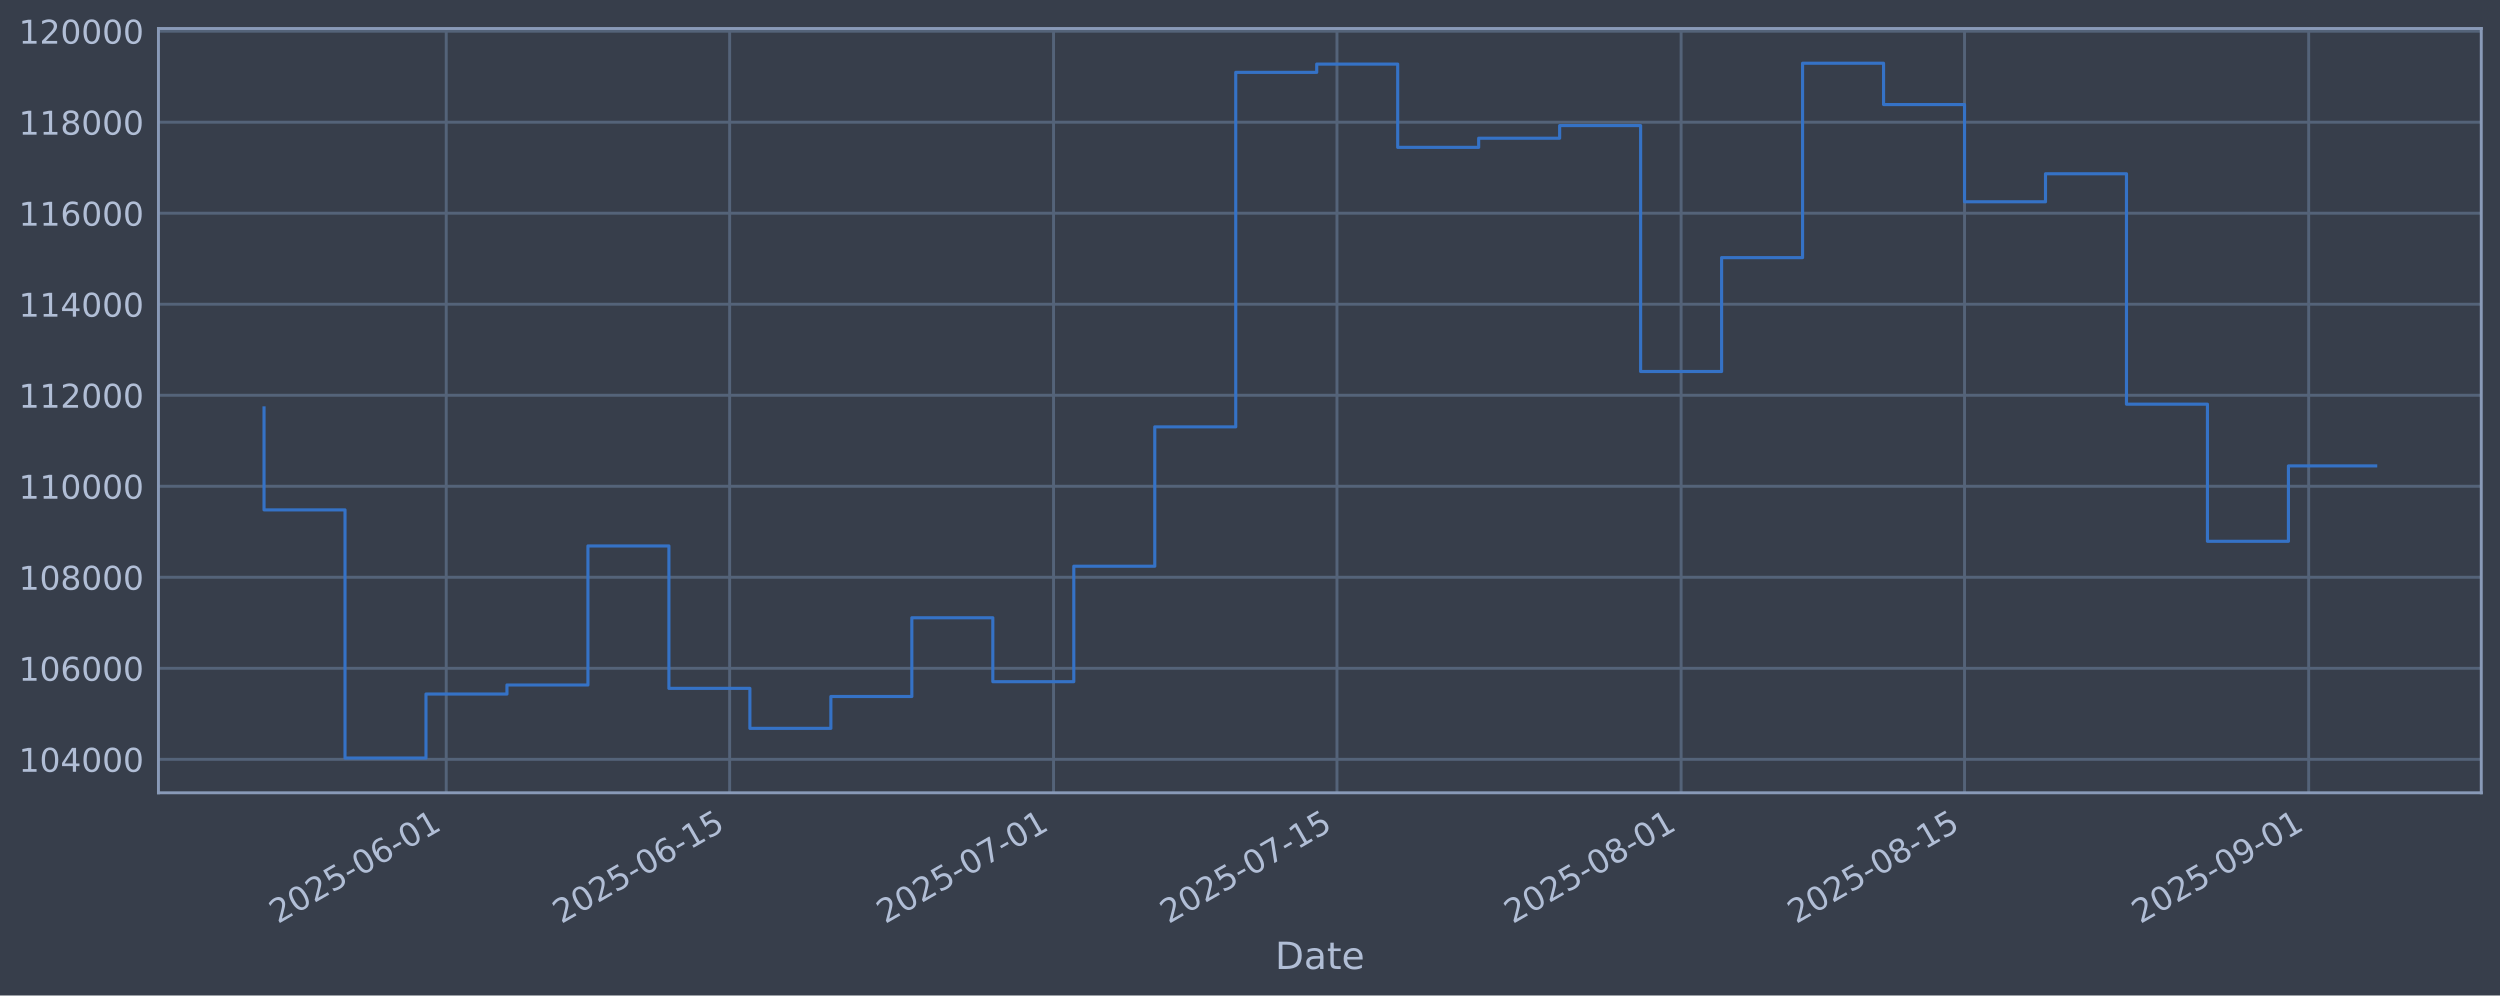
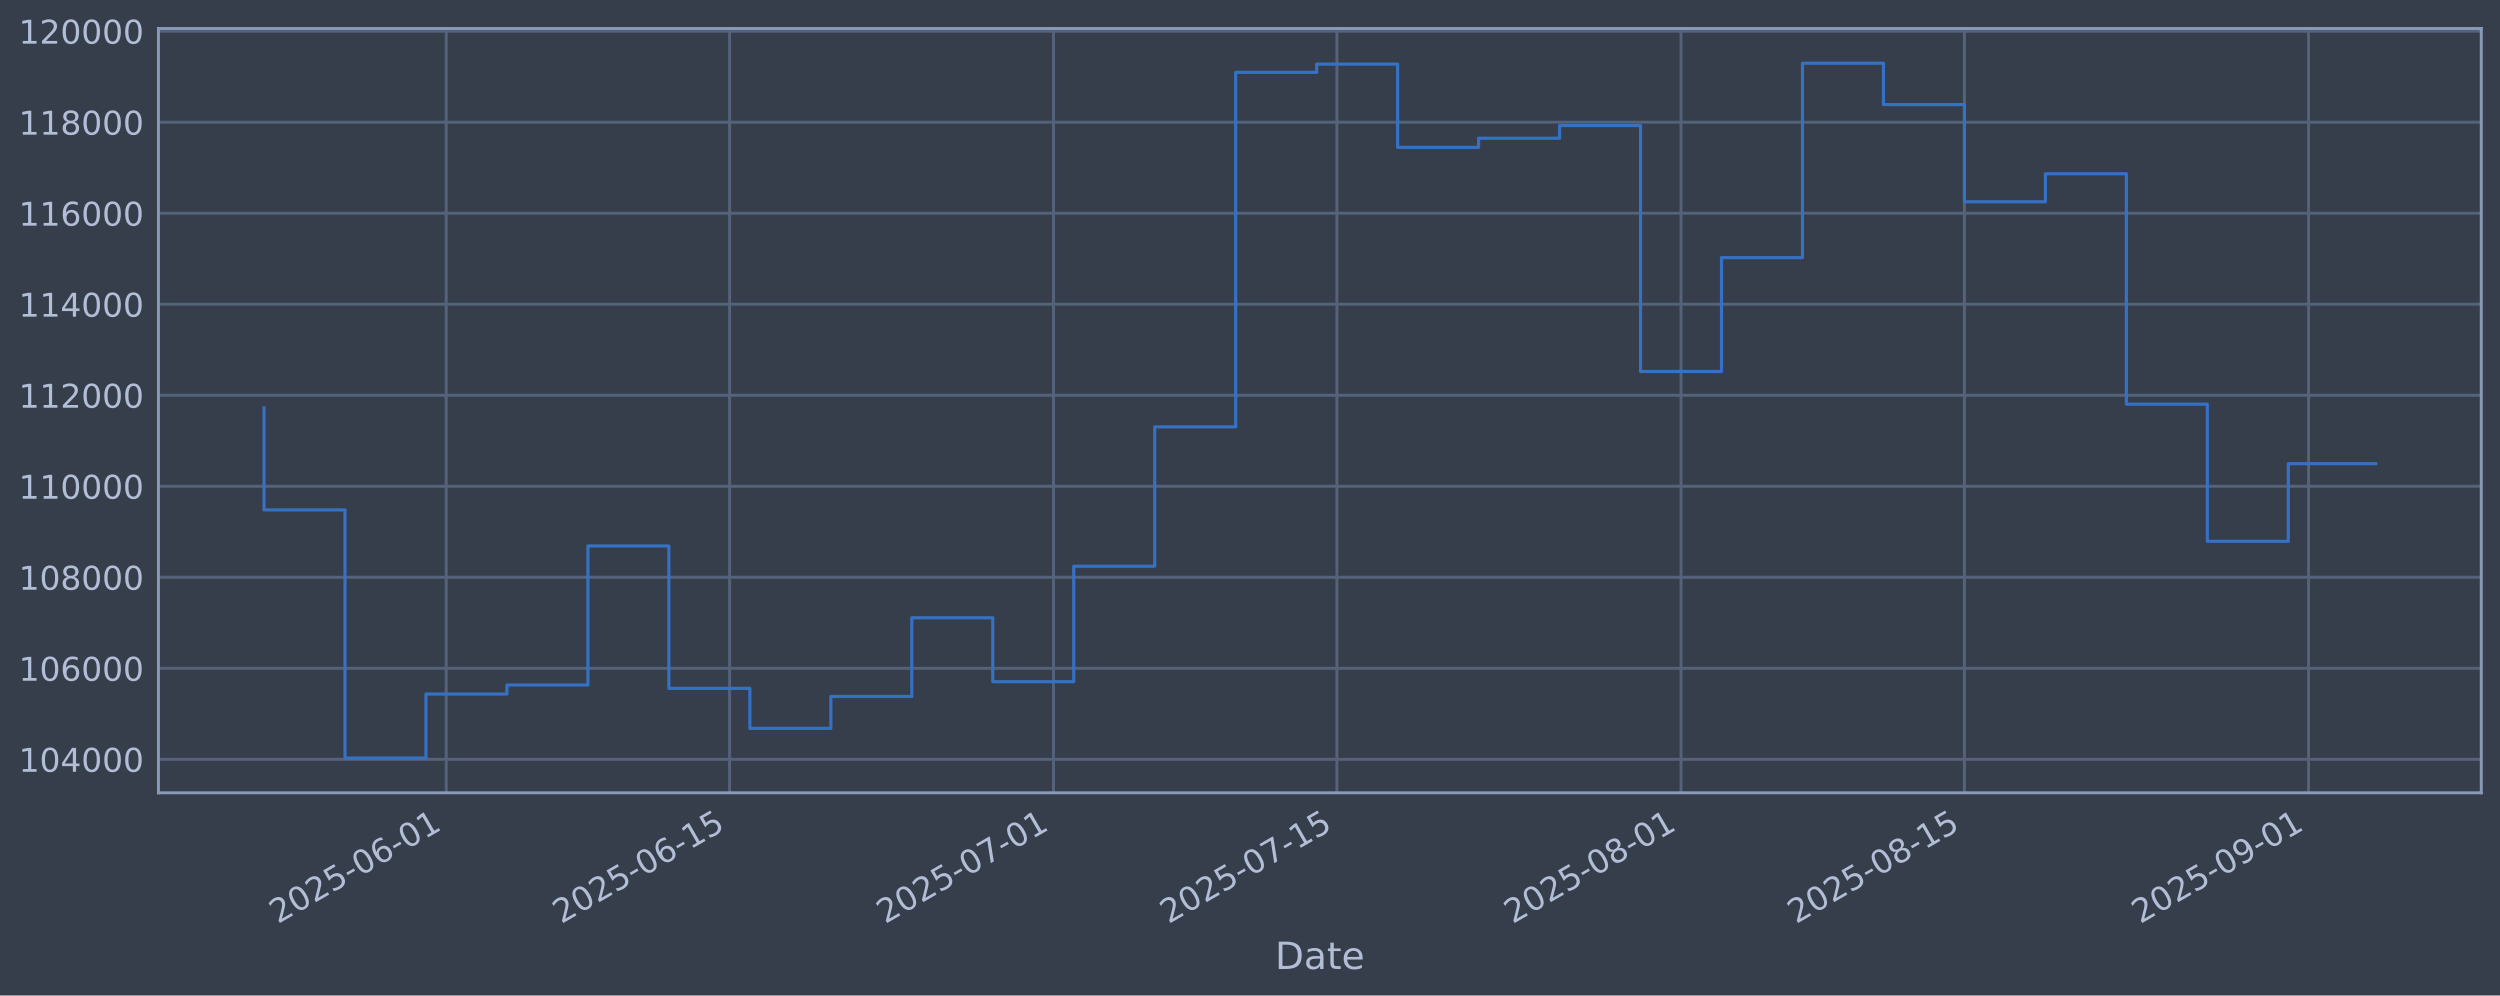
<svg xmlns="http://www.w3.org/2000/svg" xmlns:xlink="http://www.w3.org/1999/xlink" width="960.9pt" height="382.628pt" viewBox="0 0 960.9 382.628" version="1.1">
  <defs>
    <style type="text/css">*{stroke-linejoin: round; stroke-linecap: butt}</style>
  </defs>
  <g id="figure_1">
    <g id="patch_1">
      <path d="M 0 382.628  L 960.9 382.628  L 960.9 0  L 0 0  z " style="fill: #373e4b" />
    </g>
    <g id="axes_1">
      <g id="patch_2">
        <path d="M 60.901 304.718  L 953.701 304.718  L 953.701 10.958  L 60.901 10.958  z " style="fill: #373e4b" />
      </g>
      <g id="matplotlib.axis_1">
        <g id="xtick_1">
          <g id="line2d_1">
-             <path d="M 171.511 304.718  L 171.511 10.958  " clip-path="url(#p24462600db)" style="fill: none; stroke: #546379; stroke-width: 1.12; stroke-linecap: square" />
+             <path d="M 171.507 304.718  L 171.507 10.958  " clip-path="url(#p828950e23d)" style="fill: none; stroke: #546379; stroke-width: 1.12; stroke-linecap: square" />
          </g>
          <g id="line2d_2" />
          <g id="text_1">
-             <g style="fill: #b1bed6" transform="translate(106.7856 355.2226) rotate(-30) scale(0.126 -0.126)">
+             <g style="fill: #b1bed6" transform="translate(106.7812 355.2226) rotate(-30) scale(0.126 -0.126)">
              <defs>
                <path id="DejaVuSans-32" d="M 1228 531  L 3431 531  L 3431 0  L 469 0  L 469 531  Q 828 903 1448 1529  Q 2069 2156 2228 2338  Q 2531 2678 2651 2914  Q 2772 3150 2772 3378  Q 2772 3750 2511 3984  Q 2250 4219 1831 4219  Q 1534 4219 1204 4116  Q 875 4013 500 3803  L 500 4441  Q 881 4594 1212 4672  Q 1544 4750 1819 4750  Q 2544 4750 2975 4387  Q 3406 4025 3406 3419  Q 3406 3131 3298 2873  Q 3191 2616 2906 2266  Q 2828 2175 2409 1742  Q 1991 1309 1228 531  z " transform="scale(0.015625)" />
                <path id="DejaVuSans-30" d="M 2034 4250  Q 1547 4250 1301 3770  Q 1056 3291 1056 2328  Q 1056 1369 1301 889  Q 1547 409 2034 409  Q 2525 409 2770 889  Q 3016 1369 3016 2328  Q 3016 3291 2770 3770  Q 2525 4250 2034 4250  z M 2034 4750  Q 2819 4750 3233 4129  Q 3647 3509 3647 2328  Q 3647 1150 3233 529  Q 2819 -91 2034 -91  Q 1250 -91 836 529  Q 422 1150 422 2328  Q 422 3509 836 4129  Q 1250 4750 2034 4750  z " transform="scale(0.015625)" />
                <path id="DejaVuSans-35" d="M 691 4666  L 3169 4666  L 3169 4134  L 1269 4134  L 1269 2991  Q 1406 3038 1543 3061  Q 1681 3084 1819 3084  Q 2600 3084 3056 2656  Q 3513 2228 3513 1497  Q 3513 744 3044 326  Q 2575 -91 1722 -91  Q 1428 -91 1123 -41  Q 819 9 494 109  L 494 744  Q 775 591 1075 516  Q 1375 441 1709 441  Q 2250 441 2565 725  Q 2881 1009 2881 1497  Q 2881 1984 2565 2268  Q 2250 2553 1709 2553  Q 1456 2553 1204 2497  Q 953 2441 691 2322  L 691 4666  z " transform="scale(0.015625)" />
                <path id="DejaVuSans-2d" d="M 313 2009  L 1997 2009  L 1997 1497  L 313 1497  L 313 2009  z " transform="scale(0.015625)" />
                <path id="DejaVuSans-36" d="M 2113 2584  Q 1688 2584 1439 2293  Q 1191 2003 1191 1497  Q 1191 994 1439 701  Q 1688 409 2113 409  Q 2538 409 2786 701  Q 3034 994 3034 1497  Q 3034 2003 2786 2293  Q 2538 2584 2113 2584  z M 3366 4563  L 3366 3988  Q 3128 4100 2886 4159  Q 2644 4219 2406 4219  Q 1781 4219 1451 3797  Q 1122 3375 1075 2522  Q 1259 2794 1537 2939  Q 1816 3084 2150 3084  Q 2853 3084 3261 2657  Q 3669 2231 3669 1497  Q 3669 778 3244 343  Q 2819 -91 2113 -91  Q 1303 -91 875 529  Q 447 1150 447 2328  Q 447 3434 972 4092  Q 1497 4750 2381 4750  Q 2619 4750 2861 4703  Q 3103 4656 3366 4563  z " transform="scale(0.015625)" />
                <path id="DejaVuSans-31" d="M 794 531  L 1825 531  L 1825 4091  L 703 3866  L 703 4441  L 1819 4666  L 2450 4666  L 2450 531  L 3481 531  L 3481 0  L 794 0  L 794 531  z " transform="scale(0.015625)" />
              </defs>
              <use xlink:href="#DejaVuSans-32" />
              <use xlink:href="#DejaVuSans-30" transform="translate(63.62305 0)" />
              <use xlink:href="#DejaVuSans-32" transform="translate(127.2461 0)" />
              <use xlink:href="#DejaVuSans-35" transform="translate(190.8691 0)" />
              <use xlink:href="#DejaVuSans-2d" transform="translate(254.4922 0)" />
              <use xlink:href="#DejaVuSans-30" transform="translate(290.5762 0)" />
              <use xlink:href="#DejaVuSans-36" transform="translate(354.1992 0)" />
              <use xlink:href="#DejaVuSans-2d" transform="translate(417.8223 0)" />
              <use xlink:href="#DejaVuSans-30" transform="translate(453.9062 0)" />
              <use xlink:href="#DejaVuSans-31" transform="translate(517.5293 0)" />
            </g>
          </g>
        </g>
        <g id="xtick_2">
          <g id="line2d_3">
-             <path d="M 280.445 304.718  L 280.445 10.958  " clip-path="url(#p24462600db)" style="fill: none; stroke: #546379; stroke-width: 1.12; stroke-linecap: square" />
+             <path d="M 280.434 304.718  L 280.434 10.958  " clip-path="url(#p828950e23d)" style="fill: none; stroke: #546379; stroke-width: 1.12; stroke-linecap: square" />
          </g>
          <g id="line2d_4" />
          <g id="text_2">
-             <g style="fill: #b1bed6" transform="translate(215.7194 355.2226) rotate(-30) scale(0.126 -0.126)">
+             <g style="fill: #b1bed6" transform="translate(215.7081 355.2226) rotate(-30) scale(0.126 -0.126)">
              <use xlink:href="#DejaVuSans-32" />
              <use xlink:href="#DejaVuSans-30" transform="translate(63.62305 0)" />
              <use xlink:href="#DejaVuSans-32" transform="translate(127.2461 0)" />
              <use xlink:href="#DejaVuSans-35" transform="translate(190.8691 0)" />
              <use xlink:href="#DejaVuSans-2d" transform="translate(254.4922 0)" />
              <use xlink:href="#DejaVuSans-30" transform="translate(290.5762 0)" />
              <use xlink:href="#DejaVuSans-36" transform="translate(354.1992 0)" />
              <use xlink:href="#DejaVuSans-2d" transform="translate(417.8223 0)" />
              <use xlink:href="#DejaVuSans-31" transform="translate(453.9062 0)" />
              <use xlink:href="#DejaVuSans-35" transform="translate(517.5293 0)" />
            </g>
          </g>
        </g>
        <g id="xtick_3">
          <g id="line2d_5">
-             <path d="M 404.941 304.718  L 404.941 10.958  " clip-path="url(#p24462600db)" style="fill: none; stroke: #546379; stroke-width: 1.12; stroke-linecap: square" />
+             <path d="M 404.921 304.718  L 404.921 10.958  " clip-path="url(#p828950e23d)" style="fill: none; stroke: #546379; stroke-width: 1.12; stroke-linecap: square" />
          </g>
          <g id="line2d_6" />
          <g id="text_3">
-             <g style="fill: #b1bed6" transform="translate(340.2151 355.2226) rotate(-30) scale(0.126 -0.126)">
+             <g style="fill: #b1bed6" transform="translate(340.1959 355.2226) rotate(-30) scale(0.126 -0.126)">
              <defs>
                <path id="DejaVuSans-37" d="M 525 4666  L 3525 4666  L 3525 4397  L 1831 0  L 1172 0  L 2766 4134  L 525 4134  L 525 4666  z " transform="scale(0.015625)" />
              </defs>
              <use xlink:href="#DejaVuSans-32" />
              <use xlink:href="#DejaVuSans-30" transform="translate(63.62305 0)" />
              <use xlink:href="#DejaVuSans-32" transform="translate(127.2461 0)" />
              <use xlink:href="#DejaVuSans-35" transform="translate(190.8691 0)" />
              <use xlink:href="#DejaVuSans-2d" transform="translate(254.4922 0)" />
              <use xlink:href="#DejaVuSans-30" transform="translate(290.5762 0)" />
              <use xlink:href="#DejaVuSans-37" transform="translate(354.1992 0)" />
              <use xlink:href="#DejaVuSans-2d" transform="translate(417.8223 0)" />
              <use xlink:href="#DejaVuSans-30" transform="translate(453.9062 0)" />
              <use xlink:href="#DejaVuSans-31" transform="translate(517.5293 0)" />
            </g>
          </g>
        </g>
        <g id="xtick_4">
          <g id="line2d_7">
-             <path d="M 513.874 304.718  L 513.874 10.958  " clip-path="url(#p24462600db)" style="fill: none; stroke: #546379; stroke-width: 1.12; stroke-linecap: square" />
+             <path d="M 513.848 304.718  L 513.848 10.958  " clip-path="url(#p828950e23d)" style="fill: none; stroke: #546379; stroke-width: 1.12; stroke-linecap: square" />
          </g>
          <g id="line2d_8" />
          <g id="text_4">
-             <g style="fill: #b1bed6" transform="translate(449.1488 355.2226) rotate(-30) scale(0.126 -0.126)">
+             <g style="fill: #b1bed6" transform="translate(449.1228 355.2226) rotate(-30) scale(0.126 -0.126)">
              <use xlink:href="#DejaVuSans-32" />
              <use xlink:href="#DejaVuSans-30" transform="translate(63.62305 0)" />
              <use xlink:href="#DejaVuSans-32" transform="translate(127.2461 0)" />
              <use xlink:href="#DejaVuSans-35" transform="translate(190.8691 0)" />
              <use xlink:href="#DejaVuSans-2d" transform="translate(254.4922 0)" />
              <use xlink:href="#DejaVuSans-30" transform="translate(290.5762 0)" />
              <use xlink:href="#DejaVuSans-37" transform="translate(354.1992 0)" />
              <use xlink:href="#DejaVuSans-2d" transform="translate(417.8223 0)" />
              <use xlink:href="#DejaVuSans-31" transform="translate(453.9062 0)" />
              <use xlink:href="#DejaVuSans-35" transform="translate(517.5293 0)" />
            </g>
          </g>
        </g>
        <g id="xtick_5">
          <g id="line2d_9">
-             <path d="M 646.151 304.718  L 646.151 10.958  " clip-path="url(#p24462600db)" style="fill: none; stroke: #546379; stroke-width: 1.12; stroke-linecap: square" />
+             <path d="M 646.117 304.718  L 646.117 10.958  " clip-path="url(#p828950e23d)" style="fill: none; stroke: #546379; stroke-width: 1.12; stroke-linecap: square" />
          </g>
          <g id="line2d_10" />
          <g id="text_5">
-             <g style="fill: #b1bed6" transform="translate(581.4255 355.2226) rotate(-30) scale(0.126 -0.126)">
+             <g style="fill: #b1bed6" transform="translate(581.3912 355.2226) rotate(-30) scale(0.126 -0.126)">
              <defs>
                <path id="DejaVuSans-38" d="M 2034 2216  Q 1584 2216 1326 1975  Q 1069 1734 1069 1313  Q 1069 891 1326 650  Q 1584 409 2034 409  Q 2484 409 2743 651  Q 3003 894 3003 1313  Q 3003 1734 2745 1975  Q 2488 2216 2034 2216  z M 1403 2484  Q 997 2584 770 2862  Q 544 3141 544 3541  Q 544 4100 942 4425  Q 1341 4750 2034 4750  Q 2731 4750 3128 4425  Q 3525 4100 3525 3541  Q 3525 3141 3298 2862  Q 3072 2584 2669 2484  Q 3125 2378 3379 2068  Q 3634 1759 3634 1313  Q 3634 634 3220 271  Q 2806 -91 2034 -91  Q 1263 -91 848 271  Q 434 634 434 1313  Q 434 1759 690 2068  Q 947 2378 1403 2484  z M 1172 3481  Q 1172 3119 1398 2916  Q 1625 2713 2034 2713  Q 2441 2713 2670 2916  Q 2900 3119 2900 3481  Q 2900 3844 2670 4047  Q 2441 4250 2034 4250  Q 1625 4250 1398 4047  Q 1172 3844 1172 3481  z " transform="scale(0.015625)" />
              </defs>
              <use xlink:href="#DejaVuSans-32" />
              <use xlink:href="#DejaVuSans-30" transform="translate(63.62305 0)" />
              <use xlink:href="#DejaVuSans-32" transform="translate(127.2461 0)" />
              <use xlink:href="#DejaVuSans-35" transform="translate(190.8691 0)" />
              <use xlink:href="#DejaVuSans-2d" transform="translate(254.4922 0)" />
              <use xlink:href="#DejaVuSans-30" transform="translate(290.5762 0)" />
              <use xlink:href="#DejaVuSans-38" transform="translate(354.1992 0)" />
              <use xlink:href="#DejaVuSans-2d" transform="translate(417.8223 0)" />
              <use xlink:href="#DejaVuSans-30" transform="translate(453.9062 0)" />
              <use xlink:href="#DejaVuSans-31" transform="translate(517.5293 0)" />
            </g>
          </g>
        </g>
        <g id="xtick_6">
          <g id="line2d_11">
-             <path d="M 755.085 304.718  L 755.085 10.958  " clip-path="url(#p24462600db)" style="fill: none; stroke: #546379; stroke-width: 1.12; stroke-linecap: square" />
+             <path d="M 755.044 304.718  L 755.044 10.958  " clip-path="url(#p828950e23d)" style="fill: none; stroke: #546379; stroke-width: 1.12; stroke-linecap: square" />
          </g>
          <g id="line2d_12" />
          <g id="text_6">
-             <g style="fill: #b1bed6" transform="translate(690.3593 355.2226) rotate(-30) scale(0.126 -0.126)">
+             <g style="fill: #b1bed6" transform="translate(690.318 355.2226) rotate(-30) scale(0.126 -0.126)">
              <use xlink:href="#DejaVuSans-32" />
              <use xlink:href="#DejaVuSans-30" transform="translate(63.62305 0)" />
              <use xlink:href="#DejaVuSans-32" transform="translate(127.2461 0)" />
              <use xlink:href="#DejaVuSans-35" transform="translate(190.8691 0)" />
              <use xlink:href="#DejaVuSans-2d" transform="translate(254.4922 0)" />
              <use xlink:href="#DejaVuSans-30" transform="translate(290.5762 0)" />
              <use xlink:href="#DejaVuSans-38" transform="translate(354.1992 0)" />
              <use xlink:href="#DejaVuSans-2d" transform="translate(417.8223 0)" />
              <use xlink:href="#DejaVuSans-31" transform="translate(453.9062 0)" />
              <use xlink:href="#DejaVuSans-35" transform="translate(517.5293 0)" />
            </g>
          </g>
        </g>
        <g id="xtick_7">
          <g id="line2d_13">
-             <path d="M 887.361 304.718  L 887.361 10.958  " clip-path="url(#p24462600db)" style="fill: none; stroke: #546379; stroke-width: 1.12; stroke-linecap: square" />
+             <path d="M 887.312 304.718  L 887.312 10.958  " clip-path="url(#p828950e23d)" style="fill: none; stroke: #546379; stroke-width: 1.12; stroke-linecap: square" />
          </g>
          <g id="line2d_14" />
          <g id="text_7">
-             <g style="fill: #b1bed6" transform="translate(822.636 355.2226) rotate(-30) scale(0.126 -0.126)">
+             <g style="fill: #b1bed6" transform="translate(822.5864 355.2226) rotate(-30) scale(0.126 -0.126)">
              <defs>
                <path id="DejaVuSans-39" d="M 703 97  L 703 672  Q 941 559 1184 500  Q 1428 441 1663 441  Q 2288 441 2617 861  Q 2947 1281 2994 2138  Q 2813 1869 2534 1725  Q 2256 1581 1919 1581  Q 1219 1581 811 2004  Q 403 2428 403 3163  Q 403 3881 828 4315  Q 1253 4750 1959 4750  Q 2769 4750 3195 4129  Q 3622 3509 3622 2328  Q 3622 1225 3098 567  Q 2575 -91 1691 -91  Q 1453 -91 1209 -44  Q 966 3 703 97  z M 1959 2075  Q 2384 2075 2632 2365  Q 2881 2656 2881 3163  Q 2881 3666 2632 3958  Q 2384 4250 1959 4250  Q 1534 4250 1286 3958  Q 1038 3666 1038 3163  Q 1038 2656 1286 2365  Q 1534 2075 1959 2075  z " transform="scale(0.015625)" />
              </defs>
              <use xlink:href="#DejaVuSans-32" />
              <use xlink:href="#DejaVuSans-30" transform="translate(63.62305 0)" />
              <use xlink:href="#DejaVuSans-32" transform="translate(127.2461 0)" />
              <use xlink:href="#DejaVuSans-35" transform="translate(190.8691 0)" />
              <use xlink:href="#DejaVuSans-2d" transform="translate(254.4922 0)" />
              <use xlink:href="#DejaVuSans-30" transform="translate(290.5762 0)" />
              <use xlink:href="#DejaVuSans-39" transform="translate(354.1992 0)" />
              <use xlink:href="#DejaVuSans-2d" transform="translate(417.8223 0)" />
              <use xlink:href="#DejaVuSans-30" transform="translate(453.9062 0)" />
              <use xlink:href="#DejaVuSans-31" transform="translate(517.5293 0)" />
            </g>
          </g>
        </g>
        <g id="text_8">
          <g style="fill: #b1bed6" transform="translate(490.0914 372.4337) scale(0.144 -0.144)">
            <defs>
              <path id="DejaVuSans-44" d="M 1259 4147  L 1259 519  L 2022 519  Q 2988 519 3436 956  Q 3884 1394 3884 2338  Q 3884 3275 3436 3711  Q 2988 4147 2022 4147  L 1259 4147  z M 628 4666  L 1925 4666  Q 3281 4666 3915 4102  Q 4550 3538 4550 2338  Q 4550 1131 3912 565  Q 3275 0 1925 0  L 628 0  L 628 4666  z " transform="scale(0.015625)" />
              <path id="DejaVuSans-61" d="M 2194 1759  Q 1497 1759 1228 1600  Q 959 1441 959 1056  Q 959 750 1161 570  Q 1363 391 1709 391  Q 2188 391 2477 730  Q 2766 1069 2766 1631  L 2766 1759  L 2194 1759  z M 3341 1997  L 3341 0  L 2766 0  L 2766 531  Q 2569 213 2275 61  Q 1981 -91 1556 -91  Q 1019 -91 701 211  Q 384 513 384 1019  Q 384 1609 779 1909  Q 1175 2209 1959 2209  L 2766 2209  L 2766 2266  Q 2766 2663 2505 2880  Q 2244 3097 1772 3097  Q 1472 3097 1187 3025  Q 903 2953 641 2809  L 641 3341  Q 956 3463 1253 3523  Q 1550 3584 1831 3584  Q 2591 3584 2966 3190  Q 3341 2797 3341 1997  z " transform="scale(0.015625)" />
              <path id="DejaVuSans-74" d="M 1172 4494  L 1172 3500  L 2356 3500  L 2356 3053  L 1172 3053  L 1172 1153  Q 1172 725 1289 603  Q 1406 481 1766 481  L 2356 481  L 2356 0  L 1766 0  Q 1100 0 847 248  Q 594 497 594 1153  L 594 3053  L 172 3053  L 172 3500  L 594 3500  L 594 4494  L 1172 4494  z " transform="scale(0.015625)" />
              <path id="DejaVuSans-65" d="M 3597 1894  L 3597 1613  L 953 1613  Q 991 1019 1311 708  Q 1631 397 2203 397  Q 2534 397 2845 478  Q 3156 559 3463 722  L 3463 178  Q 3153 47 2828 -22  Q 2503 -91 2169 -91  Q 1331 -91 842 396  Q 353 884 353 1716  Q 353 2575 817 3079  Q 1281 3584 2069 3584  Q 2775 3584 3186 3129  Q 3597 2675 3597 1894  z M 3022 2063  Q 3016 2534 2758 2815  Q 2500 3097 2075 3097  Q 1594 3097 1305 2825  Q 1016 2553 972 2059  L 3022 2063  z " transform="scale(0.015625)" />
            </defs>
            <use xlink:href="#DejaVuSans-44" />
            <use xlink:href="#DejaVuSans-61" transform="translate(77.00195 0)" />
            <use xlink:href="#DejaVuSans-74" transform="translate(138.2812 0)" />
            <use xlink:href="#DejaVuSans-65" transform="translate(177.4902 0)" />
          </g>
        </g>
      </g>
      <g id="matplotlib.axis_2">
        <g id="ytick_1">
          <g id="line2d_15">
-             <path d="M 60.901 291.85  L 953.701 291.85  " clip-path="url(#p24462600db)" style="fill: none; stroke: #546379; stroke-width: 1.12; stroke-linecap: square" />
+             <path d="M 60.901 291.85  L 953.701 291.85  " clip-path="url(#p828950e23d)" style="fill: none; stroke: #546379; stroke-width: 1.12; stroke-linecap: square" />
          </g>
          <g id="line2d_16" />
          <g id="text_9">
            <g style="fill: #b1bed6" transform="translate(7.2 296.6367) scale(0.126 -0.126)">
              <defs>
                <path id="DejaVuSans-34" d="M 2419 4116  L 825 1625  L 2419 1625  L 2419 4116  z M 2253 4666  L 3047 4666  L 3047 1625  L 3713 1625  L 3713 1100  L 3047 1100  L 3047 0  L 2419 0  L 2419 1100  L 313 1100  L 313 1709  L 2253 4666  z " transform="scale(0.015625)" />
              </defs>
              <use xlink:href="#DejaVuSans-31" />
              <use xlink:href="#DejaVuSans-30" transform="translate(63.62305 0)" />
              <use xlink:href="#DejaVuSans-34" transform="translate(127.2461 0)" />
              <use xlink:href="#DejaVuSans-30" transform="translate(190.8691 0)" />
              <use xlink:href="#DejaVuSans-30" transform="translate(254.4922 0)" />
              <use xlink:href="#DejaVuSans-30" transform="translate(318.1152 0)" />
            </g>
          </g>
        </g>
        <g id="ytick_2">
          <g id="line2d_17">
-             <path d="M 60.901 256.867  L 953.701 256.867  " clip-path="url(#p24462600db)" style="fill: none; stroke: #546379; stroke-width: 1.12; stroke-linecap: square" />
+             <path d="M 60.901 256.867  L 953.701 256.867  " clip-path="url(#p828950e23d)" style="fill: none; stroke: #546379; stroke-width: 1.12; stroke-linecap: square" />
          </g>
          <g id="line2d_18" />
          <g id="text_10">
            <g style="fill: #b1bed6" transform="translate(7.2 261.6538) scale(0.126 -0.126)">
              <use xlink:href="#DejaVuSans-31" />
              <use xlink:href="#DejaVuSans-30" transform="translate(63.62305 0)" />
              <use xlink:href="#DejaVuSans-36" transform="translate(127.2461 0)" />
              <use xlink:href="#DejaVuSans-30" transform="translate(190.8691 0)" />
              <use xlink:href="#DejaVuSans-30" transform="translate(254.4922 0)" />
              <use xlink:href="#DejaVuSans-30" transform="translate(318.1152 0)" />
            </g>
          </g>
        </g>
        <g id="ytick_3">
          <g id="line2d_19">
-             <path d="M 60.901 221.884  L 953.701 221.884  " clip-path="url(#p24462600db)" style="fill: none; stroke: #546379; stroke-width: 1.12; stroke-linecap: square" />
+             <path d="M 60.901 221.884  L 953.701 221.884  " clip-path="url(#p828950e23d)" style="fill: none; stroke: #546379; stroke-width: 1.12; stroke-linecap: square" />
          </g>
          <g id="line2d_20" />
          <g id="text_11">
            <g style="fill: #b1bed6" transform="translate(7.2 226.671) scale(0.126 -0.126)">
              <use xlink:href="#DejaVuSans-31" />
              <use xlink:href="#DejaVuSans-30" transform="translate(63.62305 0)" />
              <use xlink:href="#DejaVuSans-38" transform="translate(127.2461 0)" />
              <use xlink:href="#DejaVuSans-30" transform="translate(190.8691 0)" />
              <use xlink:href="#DejaVuSans-30" transform="translate(254.4922 0)" />
              <use xlink:href="#DejaVuSans-30" transform="translate(318.1152 0)" />
            </g>
          </g>
        </g>
        <g id="ytick_4">
          <g id="line2d_21">
-             <path d="M 60.901 186.901  L 953.701 186.901  " clip-path="url(#p24462600db)" style="fill: none; stroke: #546379; stroke-width: 1.12; stroke-linecap: square" />
+             <path d="M 60.901 186.901  L 953.701 186.901  " clip-path="url(#p828950e23d)" style="fill: none; stroke: #546379; stroke-width: 1.12; stroke-linecap: square" />
          </g>
          <g id="line2d_22" />
          <g id="text_12">
            <g style="fill: #b1bed6" transform="translate(7.2 191.6882) scale(0.126 -0.126)">
              <use xlink:href="#DejaVuSans-31" />
              <use xlink:href="#DejaVuSans-31" transform="translate(63.62305 0)" />
              <use xlink:href="#DejaVuSans-30" transform="translate(127.2461 0)" />
              <use xlink:href="#DejaVuSans-30" transform="translate(190.8691 0)" />
              <use xlink:href="#DejaVuSans-30" transform="translate(254.4922 0)" />
              <use xlink:href="#DejaVuSans-30" transform="translate(318.1152 0)" />
            </g>
          </g>
        </g>
        <g id="ytick_5">
          <g id="line2d_23">
-             <path d="M 60.901 151.918  L 953.701 151.918  " clip-path="url(#p24462600db)" style="fill: none; stroke: #546379; stroke-width: 1.12; stroke-linecap: square" />
+             <path d="M 60.901 151.918  L 953.701 151.918  " clip-path="url(#p828950e23d)" style="fill: none; stroke: #546379; stroke-width: 1.12; stroke-linecap: square" />
          </g>
          <g id="line2d_24" />
          <g id="text_13">
            <g style="fill: #b1bed6" transform="translate(7.2 156.7053) scale(0.126 -0.126)">
              <use xlink:href="#DejaVuSans-31" />
              <use xlink:href="#DejaVuSans-31" transform="translate(63.62305 0)" />
              <use xlink:href="#DejaVuSans-32" transform="translate(127.2461 0)" />
              <use xlink:href="#DejaVuSans-30" transform="translate(190.8691 0)" />
              <use xlink:href="#DejaVuSans-30" transform="translate(254.4922 0)" />
              <use xlink:href="#DejaVuSans-30" transform="translate(318.1152 0)" />
            </g>
          </g>
        </g>
        <g id="ytick_6">
          <g id="line2d_25">
-             <path d="M 60.901 116.936  L 953.701 116.936  " clip-path="url(#p24462600db)" style="fill: none; stroke: #546379; stroke-width: 1.12; stroke-linecap: square" />
+             <path d="M 60.901 116.936  L 953.701 116.936  " clip-path="url(#p828950e23d)" style="fill: none; stroke: #546379; stroke-width: 1.12; stroke-linecap: square" />
          </g>
          <g id="line2d_26" />
          <g id="text_14">
            <g style="fill: #b1bed6" transform="translate(7.2 121.7225) scale(0.126 -0.126)">
              <use xlink:href="#DejaVuSans-31" />
              <use xlink:href="#DejaVuSans-31" transform="translate(63.62305 0)" />
              <use xlink:href="#DejaVuSans-34" transform="translate(127.2461 0)" />
              <use xlink:href="#DejaVuSans-30" transform="translate(190.8691 0)" />
              <use xlink:href="#DejaVuSans-30" transform="translate(254.4922 0)" />
              <use xlink:href="#DejaVuSans-30" transform="translate(318.1152 0)" />
            </g>
          </g>
        </g>
        <g id="ytick_7">
          <g id="line2d_27">
-             <path d="M 60.901 81.953  L 953.701 81.953  " clip-path="url(#p24462600db)" style="fill: none; stroke: #546379; stroke-width: 1.12; stroke-linecap: square" />
+             <path d="M 60.901 81.953  L 953.701 81.953  " clip-path="url(#p828950e23d)" style="fill: none; stroke: #546379; stroke-width: 1.12; stroke-linecap: square" />
          </g>
          <g id="line2d_28" />
          <g id="text_15">
            <g style="fill: #b1bed6" transform="translate(7.2 86.73969) scale(0.126 -0.126)">
              <use xlink:href="#DejaVuSans-31" />
              <use xlink:href="#DejaVuSans-31" transform="translate(63.62305 0)" />
              <use xlink:href="#DejaVuSans-36" transform="translate(127.2461 0)" />
              <use xlink:href="#DejaVuSans-30" transform="translate(190.8691 0)" />
              <use xlink:href="#DejaVuSans-30" transform="translate(254.4922 0)" />
              <use xlink:href="#DejaVuSans-30" transform="translate(318.1152 0)" />
            </g>
          </g>
        </g>
        <g id="ytick_8">
          <g id="line2d_29">
-             <path d="M 60.901 46.97  L 953.701 46.97  " clip-path="url(#p24462600db)" style="fill: none; stroke: #546379; stroke-width: 1.12; stroke-linecap: square" />
+             <path d="M 60.901 46.97  L 953.701 46.97  " clip-path="url(#p828950e23d)" style="fill: none; stroke: #546379; stroke-width: 1.12; stroke-linecap: square" />
          </g>
          <g id="line2d_30" />
          <g id="text_16">
            <g style="fill: #b1bed6" transform="translate(7.2 51.75686) scale(0.126 -0.126)">
              <use xlink:href="#DejaVuSans-31" />
              <use xlink:href="#DejaVuSans-31" transform="translate(63.62305 0)" />
              <use xlink:href="#DejaVuSans-38" transform="translate(127.2461 0)" />
              <use xlink:href="#DejaVuSans-30" transform="translate(190.8691 0)" />
              <use xlink:href="#DejaVuSans-30" transform="translate(254.4922 0)" />
              <use xlink:href="#DejaVuSans-30" transform="translate(318.1152 0)" />
            </g>
          </g>
        </g>
        <g id="ytick_9">
          <g id="line2d_31">
-             <path d="M 60.901 11.987  L 953.701 11.987  " clip-path="url(#p24462600db)" style="fill: none; stroke: #546379; stroke-width: 1.12; stroke-linecap: square" />
+             <path d="M 60.901 11.987  L 953.701 11.987  " clip-path="url(#p828950e23d)" style="fill: none; stroke: #546379; stroke-width: 1.12; stroke-linecap: square" />
          </g>
          <g id="line2d_32" />
          <g id="text_17">
            <g style="fill: #b1bed6" transform="translate(7.2 16.77403) scale(0.126 -0.126)">
              <use xlink:href="#DejaVuSans-31" />
              <use xlink:href="#DejaVuSans-32" transform="translate(63.62305 0)" />
              <use xlink:href="#DejaVuSans-30" transform="translate(127.2461 0)" />
              <use xlink:href="#DejaVuSans-30" transform="translate(190.8691 0)" />
              <use xlink:href="#DejaVuSans-30" transform="translate(254.4922 0)" />
              <use xlink:href="#DejaVuSans-30" transform="translate(318.1152 0)" />
            </g>
          </g>
        </g>
      </g>
      <g id="line2d_33">
-         <path d="M 101.482 156.778  L 101.482 195.974  L 132.606 195.974  L 132.606 291.366  L 163.73 291.366  L 163.73 266.759  L 194.854 266.759  L 194.854 263.286  L 225.978 263.286  L 225.978 209.841  L 257.102 209.841  L 257.102 264.586  L 288.226 264.586  L 288.226 279.95  L 319.35 279.95  L 319.35 267.706  L 350.474 267.706  L 350.474 237.446  L 381.598 237.446  L 381.598 262.012  L 412.722 262.012  L 412.722 217.631  L 443.846 217.631  L 443.846 164.07  L 474.969 164.07  L 474.969 27.81  L 506.093 27.81  L 506.093 24.636  L 537.217 24.636  L 537.217 56.646  L 568.341 56.646  L 568.341 53.121  L 599.465 53.121  L 599.465 48.272  L 630.589 48.272  L 630.589 142.793  L 661.713 142.793  L 661.713 99.016  L 692.837 99.016  L 692.837 24.311  L 723.961 24.311  L 723.961 40.185  L 755.085 40.185  L 755.085 77.56  L 786.209 77.56  L 786.209 66.788  L 817.333 66.788  L 817.333 155.356  L 848.457 155.356  L 848.457 208.052  L 879.58 208.052  L 879.58 179.079  L 913.119 179.079  " clip-path="url(#p24462600db)" style="fill: none; stroke: #3572c6; stroke-width: 1.2; stroke-linecap: square" />
+         <path d="M 101.482 156.778  L 101.482 195.974  L 132.604 195.974  L 132.604 291.366  L 163.726 291.366  L 163.726 266.759  L 194.848 266.759  L 194.848 263.286  L 225.97 263.286  L 225.97 209.841  L 257.092 209.841  L 257.092 264.586  L 288.214 264.586  L 288.214 279.95  L 319.336 279.95  L 319.336 267.706  L 350.458 267.706  L 350.458 237.446  L 381.58 237.446  L 381.58 262.012  L 412.702 262.012  L 412.702 217.631  L 443.824 217.631  L 443.824 164.07  L 474.946 164.07  L 474.946 27.81  L 506.068 27.81  L 506.068 24.636  L 537.19 24.636  L 537.19 56.646  L 568.312 56.646  L 568.312 53.121  L 599.434 53.121  L 599.434 48.272  L 630.556 48.272  L 630.556 142.793  L 661.678 142.793  L 661.678 99.016  L 692.8 99.016  L 692.8 24.311  L 723.922 24.311  L 723.922 40.185  L 755.044 40.185  L 755.044 77.56  L 786.165 77.56  L 786.165 66.788  L 817.287 66.788  L 817.287 155.356  L 848.409 155.356  L 848.409 208.052  L 879.531 208.052  L 879.531 178.232  L 913.119 178.232  " clip-path="url(#p828950e23d)" style="fill: none; stroke: #3572c6; stroke-width: 1.2; stroke-linecap: square" />
      </g>
      <g id="patch_3">
        <path d="M 60.901 304.718  L 60.901 10.958  " style="fill: none; stroke: #899ab8; stroke-width: 1.12; stroke-linejoin: miter; stroke-linecap: square" />
      </g>
      <g id="patch_4">
        <path d="M 953.701 304.718  L 953.701 10.958  " style="fill: none; stroke: #899ab8; stroke-width: 1.12; stroke-linejoin: miter; stroke-linecap: square" />
      </g>
      <g id="patch_5">
        <path d="M 60.901 304.718  L 953.701 304.718  " style="fill: none; stroke: #899ab8; stroke-width: 1.12; stroke-linejoin: miter; stroke-linecap: square" />
      </g>
      <g id="patch_6">
        <path d="M 60.901 10.958  L 953.701 10.958  " style="fill: none; stroke: #899ab8; stroke-width: 1.12; stroke-linejoin: miter; stroke-linecap: square" />
      </g>
    </g>
  </g>
  <defs>
-     <clipPath id="p24462600db">
+     <clipPath id="p828950e23d">
      <rect x="60.901" y="10.958" width="892.8" height="293.76" />
    </clipPath>
  </defs>
</svg>
